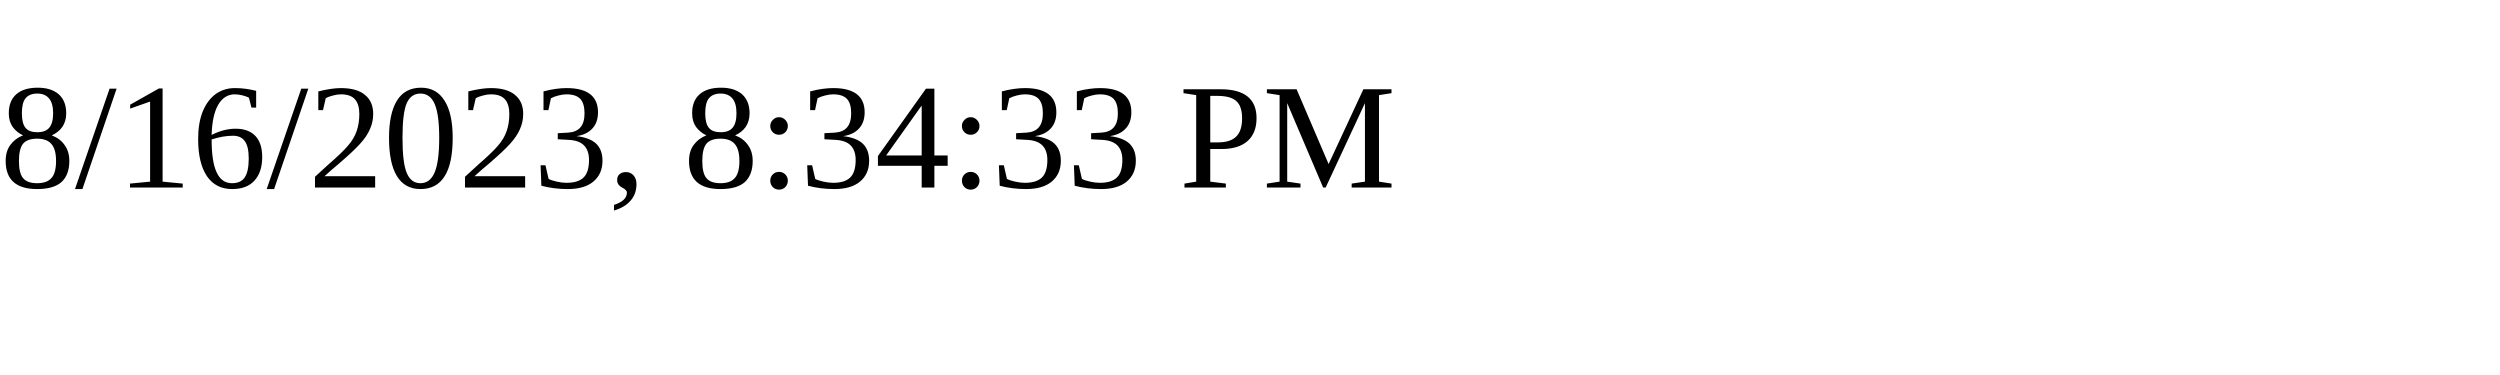
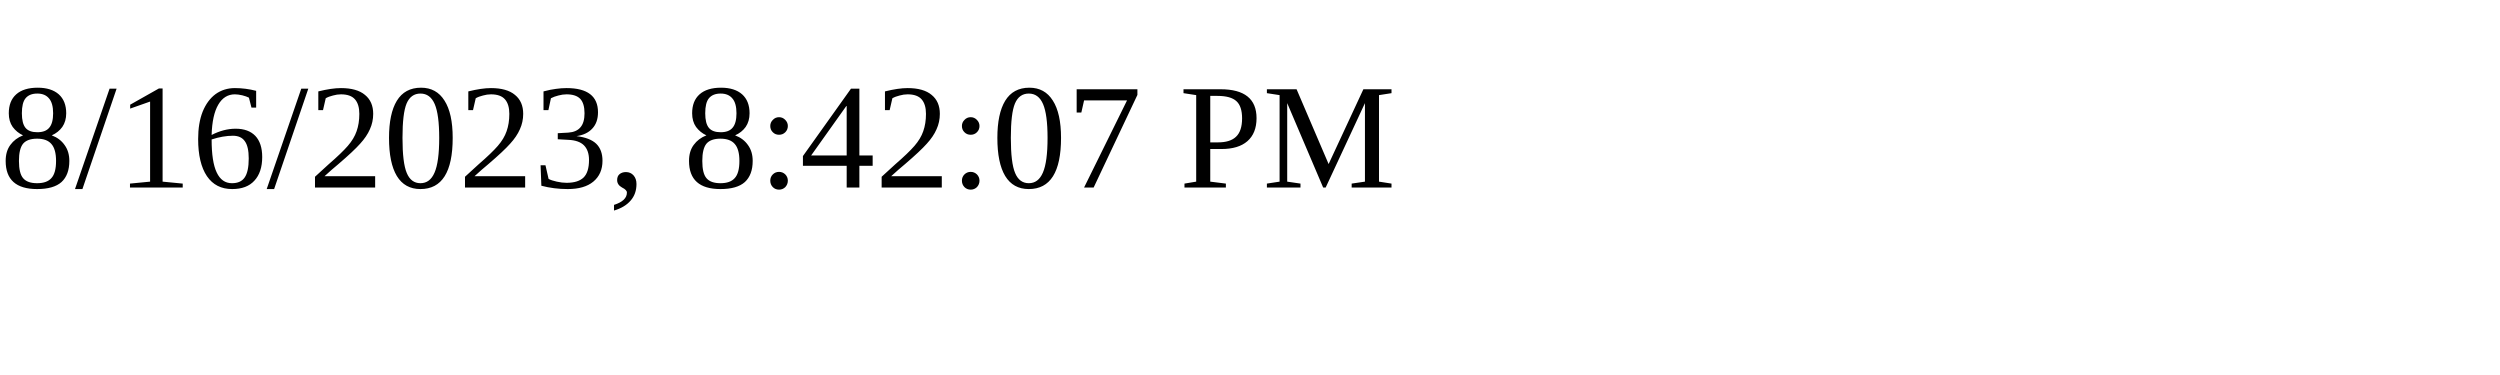
<svg xmlns="http://www.w3.org/2000/svg" height="30" width="200">
-   <text x="0" y="15">8/16/2023, 8:34:33 PM</text>
+   <text x="0" y="15">8/16/2023, 8:42:07 PM</text>
</svg>
